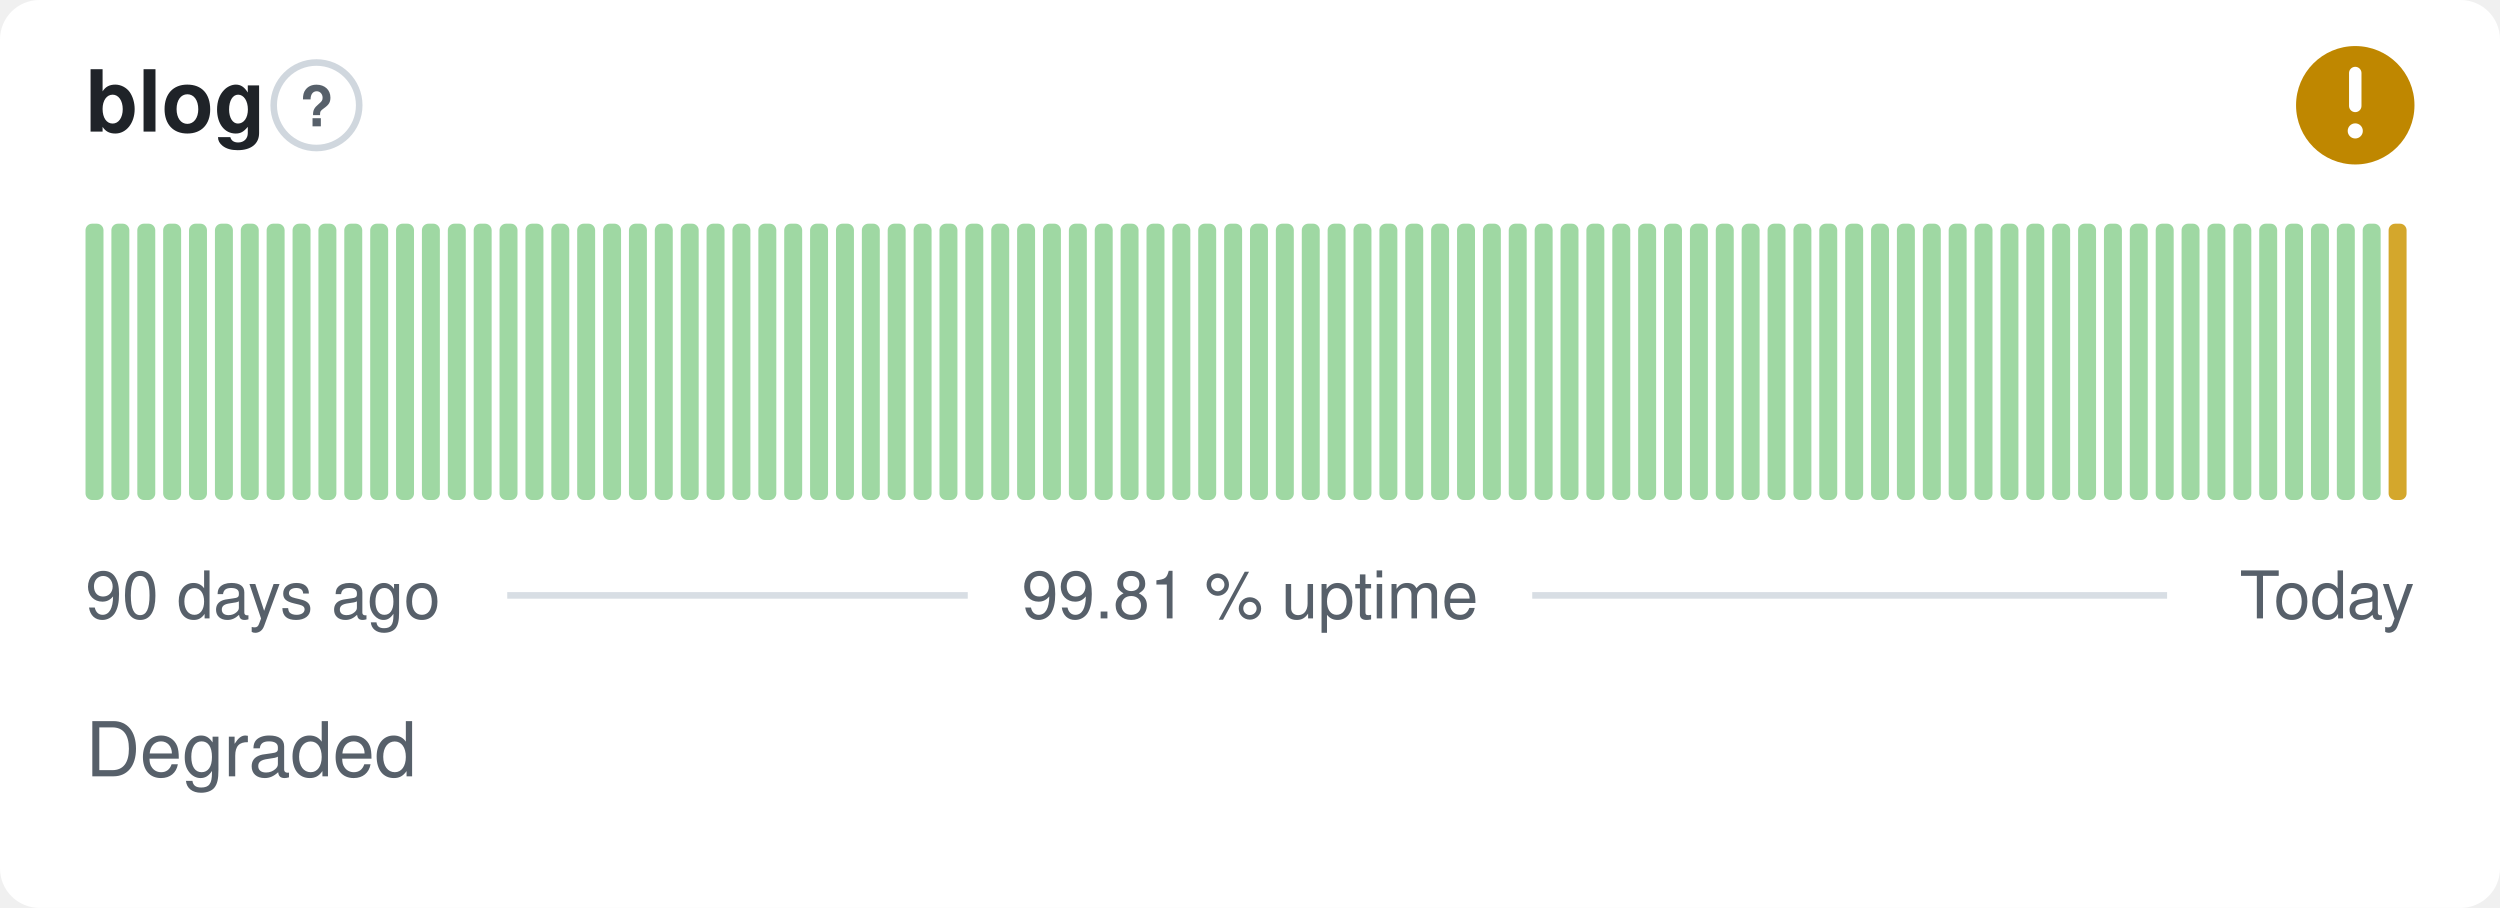
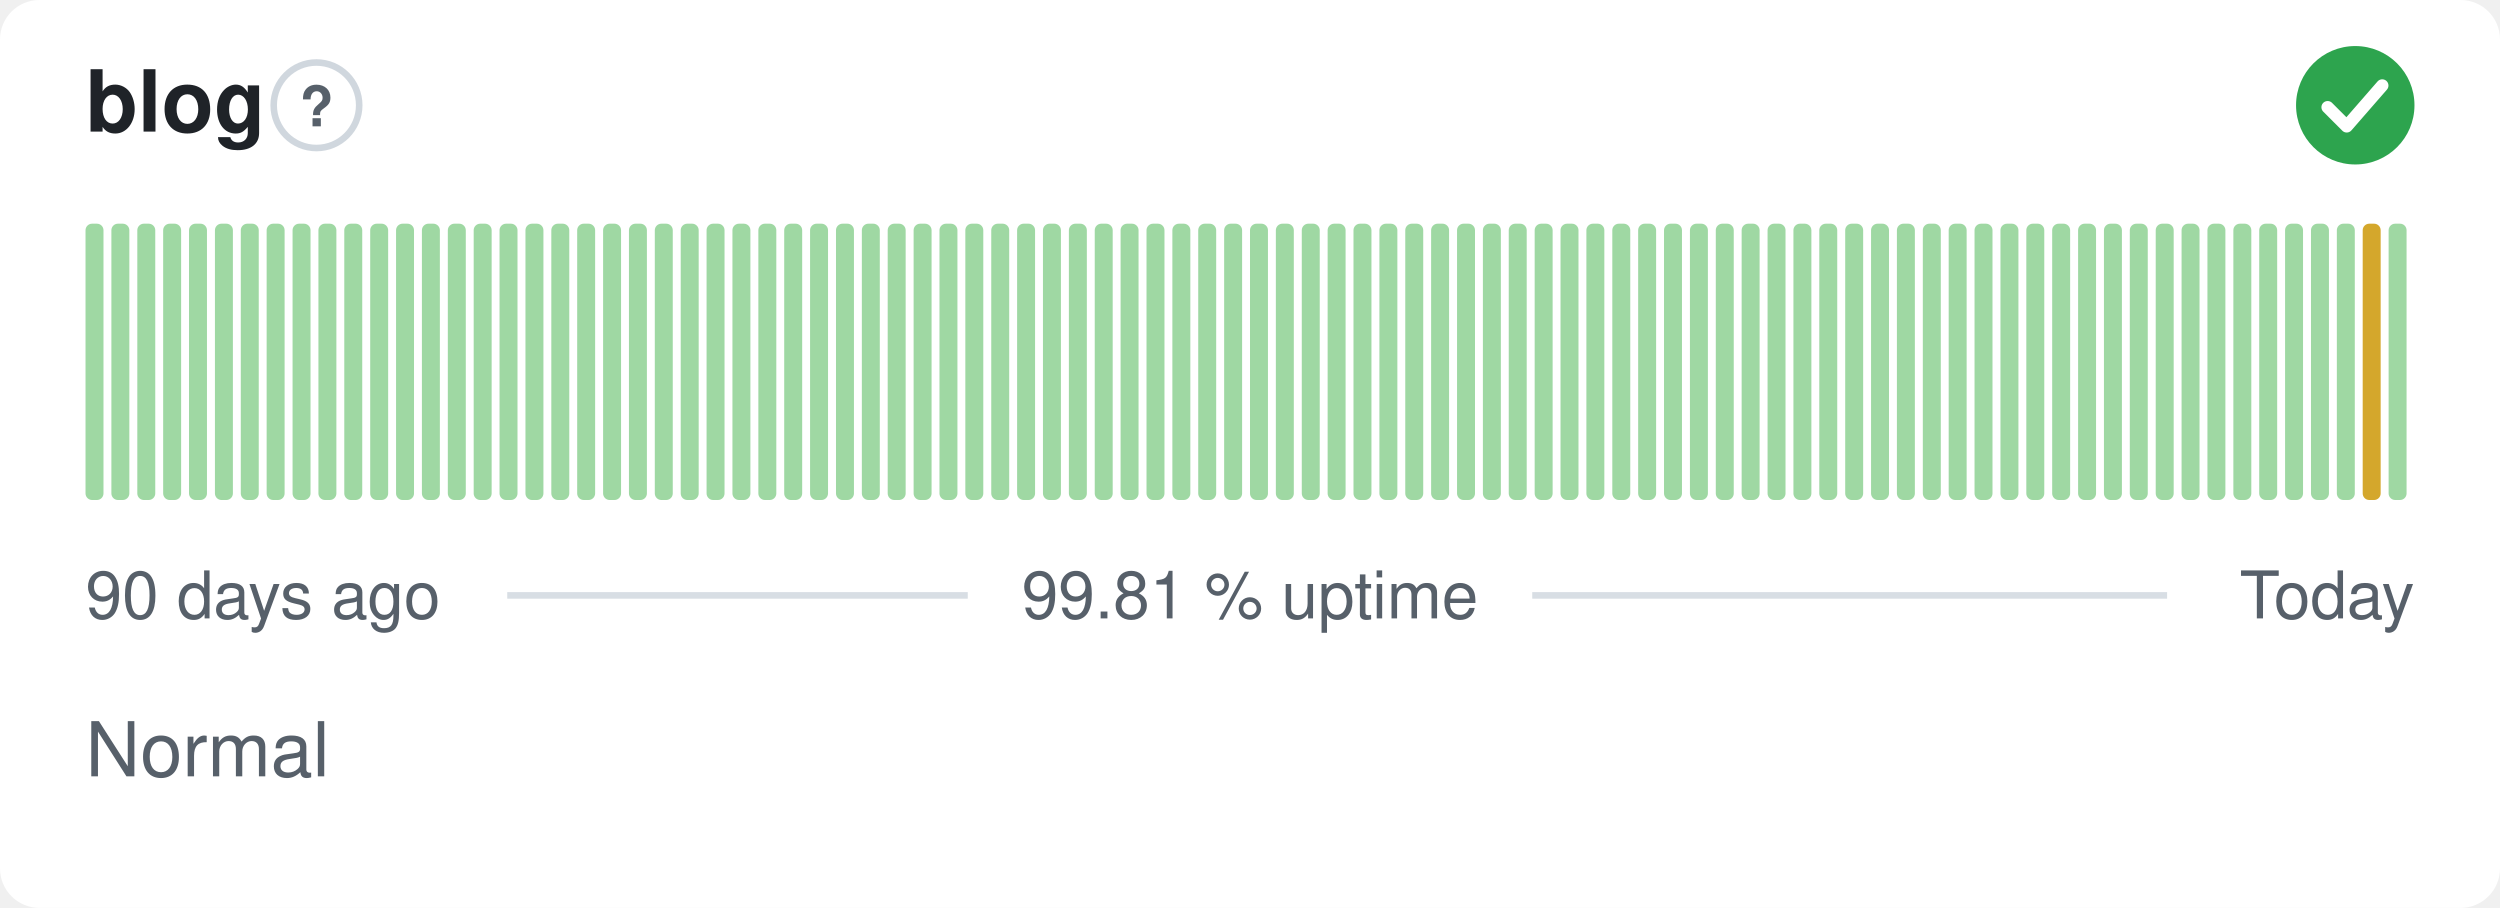
- <svg xmlns="http://www.w3.org/2000/svg" width="380" height="138" viewBox="0 0 380 138" role="img" aria-label="blog: Degraded, 99.81 % uptime over the last 90 days" font-family="-apple-system,BlinkMacSystemFont,'Segoe UI',Helvetica,Arial,sans-serif">
+ <svg xmlns="http://www.w3.org/2000/svg" width="380" height="138" viewBox="0 0 380 138" role="img" aria-label="blog: Normal, 99.81 % uptime over the last 90 days" font-family="-apple-system,BlinkMacSystemFont,'Segoe UI',Helvetica,Arial,sans-serif">
  <style>
    @media (prefers-color-scheme: dark) {
      .bg { fill: #0d1117 }
      .title { fill: #e6edf3 }
      .muted { fill: #8b949e }
      .hint { stroke: #30363d }
      .rule { stroke: #30363d }
      .nodata { fill: #21262d }
    }
  </style>
  <rect class="bg" width="380" height="138" rx="6" fill="#ffffff" />
  <text class="title" x="13" y="20" font-size="13" font-weight="600" fill="#1f2328">blog</text>
  <circle class="hint" cx="48.1" cy="16" r="6.5" fill="none" stroke="#d0d7de" stroke-width="1" />
  <text class="muted" x="48.1" y="19.2" text-anchor="middle" font-size="8.5" font-weight="700" fill="#57606a">?</text>
-   <circle cx="358" cy="16" r="9" fill="#bf8700" />
-   <path d="M358 11.10v5.00" fill="none" stroke="#fff" stroke-width="1.89" stroke-linecap="round" stroke-linejoin="round" />
-   <circle cx="358" cy="19.90" r="1.15" fill="#fff" />
+   <circle cx="358" cy="16" r="9" fill="#2da44e" />
+   <path d="M353.80 16.30l2.90 2.90 5.40 -6.20" fill="none" stroke="#fff" stroke-width="1.89" stroke-linecap="round" stroke-linejoin="round" />
  <rect x="13.00" y="34.00" width="2.73" height="42.00" rx="1" fill="#9fd8a3" />
  <rect x="16.93" y="34.00" width="2.73" height="42.00" rx="1" fill="#9fd8a3" />
  <rect x="20.87" y="34.00" width="2.73" height="42.00" rx="1" fill="#9fd8a3" />
  <rect x="24.80" y="34.00" width="2.73" height="42.00" rx="1" fill="#9fd8a3" />
  <rect x="28.73" y="34.00" width="2.73" height="42.00" rx="1" fill="#9fd8a3" />
  <rect x="32.67" y="34.00" width="2.73" height="42.00" rx="1" fill="#9fd8a3" />
  <rect x="36.60" y="34.00" width="2.73" height="42.00" rx="1" fill="#9fd8a3" />
  <rect x="40.53" y="34.00" width="2.73" height="42.00" rx="1" fill="#9fd8a3" />
  <rect x="44.47" y="34.00" width="2.73" height="42.00" rx="1" fill="#9fd8a3" />
  <rect x="48.40" y="34.00" width="2.73" height="42.00" rx="1" fill="#9fd8a3" />
  <rect x="52.33" y="34.00" width="2.73" height="42.00" rx="1" fill="#9fd8a3" />
  <rect x="56.27" y="34.00" width="2.73" height="42.00" rx="1" fill="#9fd8a3" />
  <rect x="60.20" y="34.00" width="2.73" height="42.00" rx="1" fill="#9fd8a3" />
  <rect x="64.13" y="34.00" width="2.73" height="42.00" rx="1" fill="#9fd8a3" />
  <rect x="68.07" y="34.00" width="2.73" height="42.00" rx="1" fill="#9fd8a3" />
  <rect x="72.00" y="34.00" width="2.73" height="42.00" rx="1" fill="#9fd8a3" />
  <rect x="75.93" y="34.00" width="2.73" height="42.00" rx="1" fill="#9fd8a3" />
  <rect x="79.87" y="34.00" width="2.73" height="42.00" rx="1" fill="#9fd8a3" />
  <rect x="83.80" y="34.00" width="2.73" height="42.00" rx="1" fill="#9fd8a3" />
  <rect x="87.73" y="34.00" width="2.73" height="42.00" rx="1" fill="#9fd8a3" />
  <rect x="91.67" y="34.00" width="2.73" height="42.00" rx="1" fill="#9fd8a3" />
  <rect x="95.60" y="34.00" width="2.73" height="42.00" rx="1" fill="#9fd8a3" />
  <rect x="99.53" y="34.00" width="2.73" height="42.00" rx="1" fill="#9fd8a3" />
  <rect x="103.47" y="34.00" width="2.73" height="42.00" rx="1" fill="#9fd8a3" />
  <rect x="107.40" y="34.00" width="2.73" height="42.00" rx="1" fill="#9fd8a3" />
  <rect x="111.33" y="34.00" width="2.73" height="42.00" rx="1" fill="#9fd8a3" />
  <rect x="115.27" y="34.00" width="2.73" height="42.00" rx="1" fill="#9fd8a3" />
  <rect x="119.20" y="34.00" width="2.73" height="42.00" rx="1" fill="#9fd8a3" />
  <rect x="123.13" y="34.00" width="2.73" height="42.00" rx="1" fill="#9fd8a3" />
  <rect x="127.07" y="34.00" width="2.73" height="42.00" rx="1" fill="#9fd8a3" />
  <rect x="131.00" y="34.00" width="2.73" height="42.00" rx="1" fill="#9fd8a3" />
  <rect x="134.93" y="34.00" width="2.73" height="42.00" rx="1" fill="#9fd8a3" />
  <rect x="138.87" y="34.00" width="2.73" height="42.00" rx="1" fill="#9fd8a3" />
  <rect x="142.80" y="34.00" width="2.73" height="42.00" rx="1" fill="#9fd8a3" />
  <rect x="146.73" y="34.00" width="2.73" height="42.00" rx="1" fill="#9fd8a3" />
  <rect x="150.67" y="34.00" width="2.73" height="42.00" rx="1" fill="#9fd8a3" />
  <rect x="154.60" y="34.00" width="2.73" height="42.00" rx="1" fill="#9fd8a3" />
  <rect x="158.53" y="34.00" width="2.73" height="42.00" rx="1" fill="#9fd8a3" />
  <rect x="162.47" y="34.00" width="2.73" height="42.00" rx="1" fill="#9fd8a3" />
  <rect x="166.40" y="34.00" width="2.73" height="42.00" rx="1" fill="#9fd8a3" />
  <rect x="170.33" y="34.00" width="2.73" height="42.00" rx="1" fill="#9fd8a3" />
  <rect x="174.27" y="34.00" width="2.73" height="42.00" rx="1" fill="#9fd8a3" />
  <rect x="178.20" y="34.00" width="2.73" height="42.00" rx="1" fill="#9fd8a3" />
  <rect x="182.13" y="34.00" width="2.73" height="42.00" rx="1" fill="#9fd8a3" />
  <rect x="186.07" y="34.00" width="2.73" height="42.00" rx="1" fill="#9fd8a3" />
  <rect x="190.00" y="34.00" width="2.73" height="42.00" rx="1" fill="#9fd8a3" />
  <rect x="193.93" y="34.00" width="2.73" height="42.00" rx="1" fill="#9fd8a3" />
  <rect x="197.87" y="34.00" width="2.73" height="42.00" rx="1" fill="#9fd8a3" />
  <rect x="201.80" y="34.00" width="2.73" height="42.00" rx="1" fill="#9fd8a3" />
  <rect x="205.73" y="34.00" width="2.73" height="42.00" rx="1" fill="#9fd8a3" />
  <rect x="209.67" y="34.00" width="2.73" height="42.00" rx="1" fill="#9fd8a3" />
  <rect x="213.60" y="34.00" width="2.73" height="42.00" rx="1" fill="#9fd8a3" />
  <rect x="217.53" y="34.00" width="2.73" height="42.00" rx="1" fill="#9fd8a3" />
  <rect x="221.47" y="34.00" width="2.73" height="42.00" rx="1" fill="#9fd8a3" />
  <rect x="225.40" y="34.00" width="2.73" height="42.00" rx="1" fill="#9fd8a3" />
  <rect x="229.33" y="34.00" width="2.73" height="42.00" rx="1" fill="#9fd8a3" />
  <rect x="233.27" y="34.00" width="2.73" height="42.00" rx="1" fill="#9fd8a3" />
  <rect x="237.20" y="34.00" width="2.73" height="42.00" rx="1" fill="#9fd8a3" />
  <rect x="241.13" y="34.00" width="2.73" height="42.00" rx="1" fill="#9fd8a3" />
  <rect x="245.07" y="34.00" width="2.73" height="42.00" rx="1" fill="#9fd8a3" />
  <rect x="249.00" y="34.00" width="2.73" height="42.00" rx="1" fill="#9fd8a3" />
  <rect x="252.93" y="34.00" width="2.73" height="42.00" rx="1" fill="#9fd8a3" />
  <rect x="256.87" y="34.00" width="2.73" height="42.00" rx="1" fill="#9fd8a3" />
  <rect x="260.80" y="34.00" width="2.73" height="42.00" rx="1" fill="#9fd8a3" />
  <rect x="264.73" y="34.00" width="2.73" height="42.00" rx="1" fill="#9fd8a3" />
  <rect x="268.67" y="34.00" width="2.73" height="42.00" rx="1" fill="#9fd8a3" />
  <rect x="272.60" y="34.00" width="2.73" height="42.00" rx="1" fill="#9fd8a3" />
  <rect x="276.53" y="34.00" width="2.73" height="42.00" rx="1" fill="#9fd8a3" />
  <rect x="280.47" y="34.00" width="2.73" height="42.00" rx="1" fill="#9fd8a3" />
  <rect x="284.40" y="34.00" width="2.73" height="42.00" rx="1" fill="#9fd8a3" />
  <rect x="288.33" y="34.00" width="2.73" height="42.00" rx="1" fill="#9fd8a3" />
  <rect x="292.27" y="34.00" width="2.73" height="42.00" rx="1" fill="#9fd8a3" />
  <rect x="296.20" y="34.00" width="2.73" height="42.00" rx="1" fill="#9fd8a3" />
  <rect x="300.13" y="34.00" width="2.73" height="42.00" rx="1" fill="#9fd8a3" />
  <rect x="304.07" y="34.00" width="2.73" height="42.00" rx="1" fill="#9fd8a3" />
  <rect x="308.00" y="34.00" width="2.73" height="42.00" rx="1" fill="#9fd8a3" />
  <rect x="311.93" y="34.00" width="2.73" height="42.00" rx="1" fill="#9fd8a3" />
  <rect x="315.87" y="34.00" width="2.73" height="42.00" rx="1" fill="#9fd8a3" />
  <rect x="319.80" y="34.00" width="2.73" height="42.00" rx="1" fill="#9fd8a3" />
  <rect x="323.73" y="34.00" width="2.73" height="42.00" rx="1" fill="#9fd8a3" />
  <rect x="327.67" y="34.00" width="2.73" height="42.00" rx="1" fill="#9fd8a3" />
  <rect x="331.60" y="34.00" width="2.73" height="42.00" rx="1" fill="#9fd8a3" />
  <rect x="335.53" y="34.00" width="2.73" height="42.00" rx="1" fill="#9fd8a3" />
  <rect x="339.47" y="34.00" width="2.73" height="42.00" rx="1" fill="#9fd8a3" />
  <rect x="343.40" y="34.00" width="2.73" height="42.00" rx="1" fill="#9fd8a3" />
  <rect x="347.33" y="34.00" width="2.73" height="42.00" rx="1" fill="#9fd8a3" />
  <rect x="351.27" y="34.00" width="2.73" height="42.00" rx="1" fill="#9fd8a3" />
  <rect x="355.20" y="34.00" width="2.73" height="42.00" rx="1" fill="#9fd8a3" />
-   <rect x="359.13" y="34.00" width="2.73" height="42.00" rx="1" fill="#9fd8a3" />
-   <rect x="363.07" y="34.00" width="2.73" height="42.00" rx="1" fill="#d4a72c" />
+   <rect x="359.13" y="34.00" width="2.73" height="42.00" rx="1" fill="#d4a72c" />
+   <rect x="363.07" y="34.00" width="2.73" height="42.00" rx="1" fill="#9fd8a3" />
  <text class="muted" x="13" y="94" font-size="10" fill="#57606a">90 days ago</text>
  <text class="muted" x="190" y="94" text-anchor="middle" font-size="10" fill="#57606a">99.81 % uptime</text>
  <text class="muted" x="367" y="94" text-anchor="end" font-size="10" fill="#57606a">Today</text>
  <line class="rule" x1="77.1" y1="90.5" x2="147.1" y2="90.5" stroke="#d8dee4" stroke-width="1" />
  <line class="rule" x1="232.9" y1="90.5" x2="329.4" y2="90.5" stroke="#d8dee4" stroke-width="1" />
-   <text class="muted" x="13" y="118" font-size="11.5" fill="#57606a">Degraded</text>
+   <text class="muted" x="13" y="118" font-size="11.5" fill="#57606a">Normal</text>
</svg>
